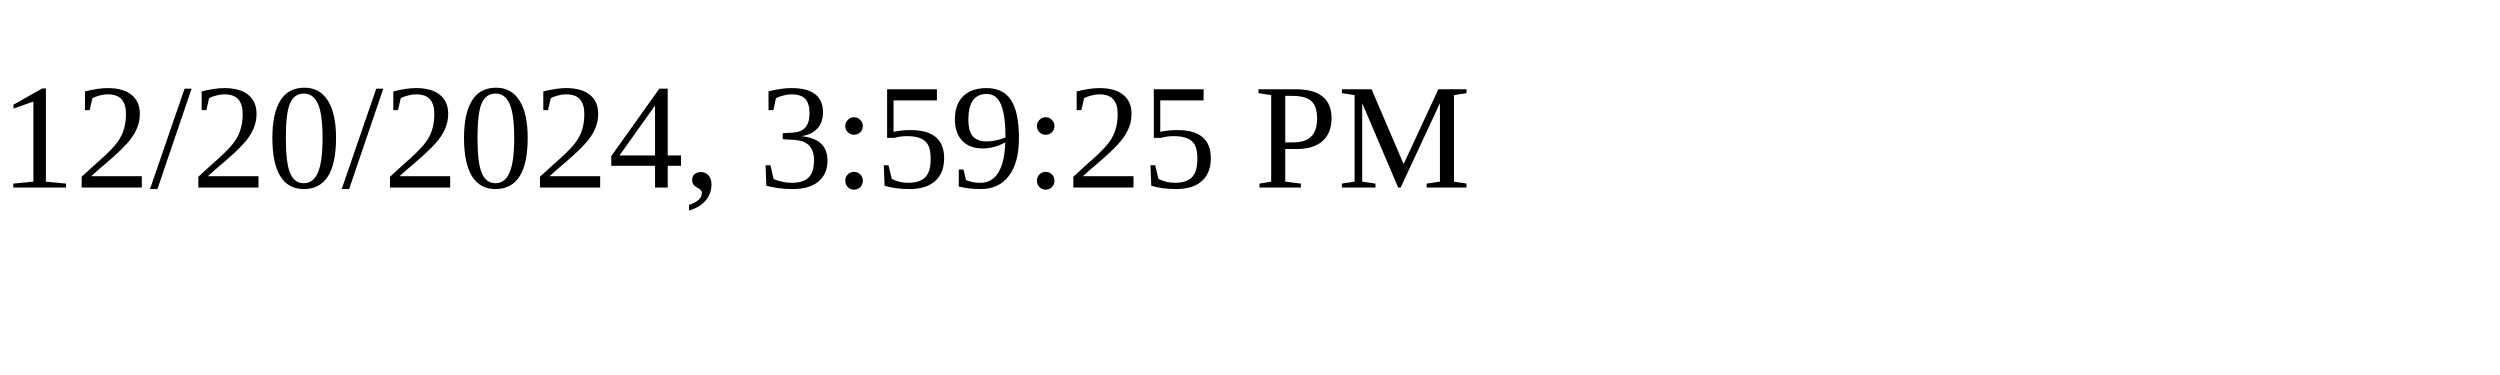
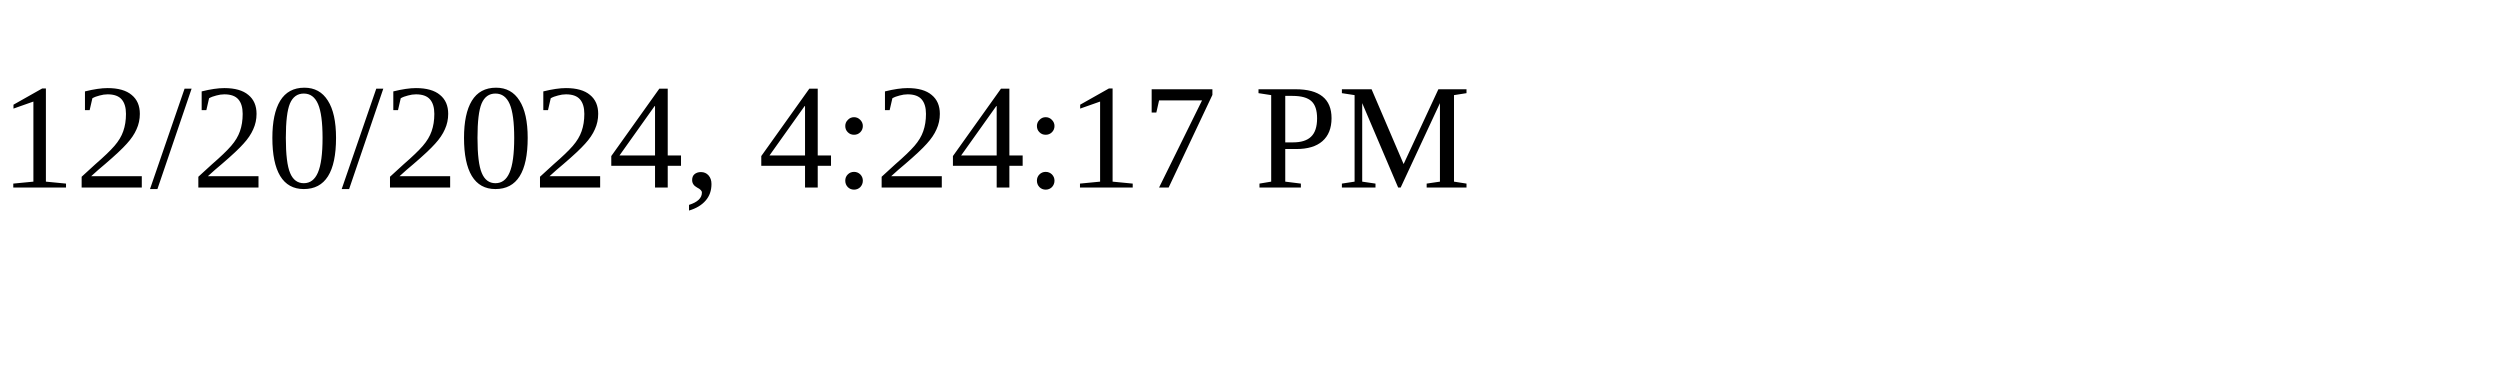
<svg xmlns="http://www.w3.org/2000/svg" height="30" width="200">
-   <text x="0" y="15">12/20/2024, 3:59:25 PM</text>
+   <text x="0" y="15">12/20/2024, 4:24:17 PM</text>
</svg>
